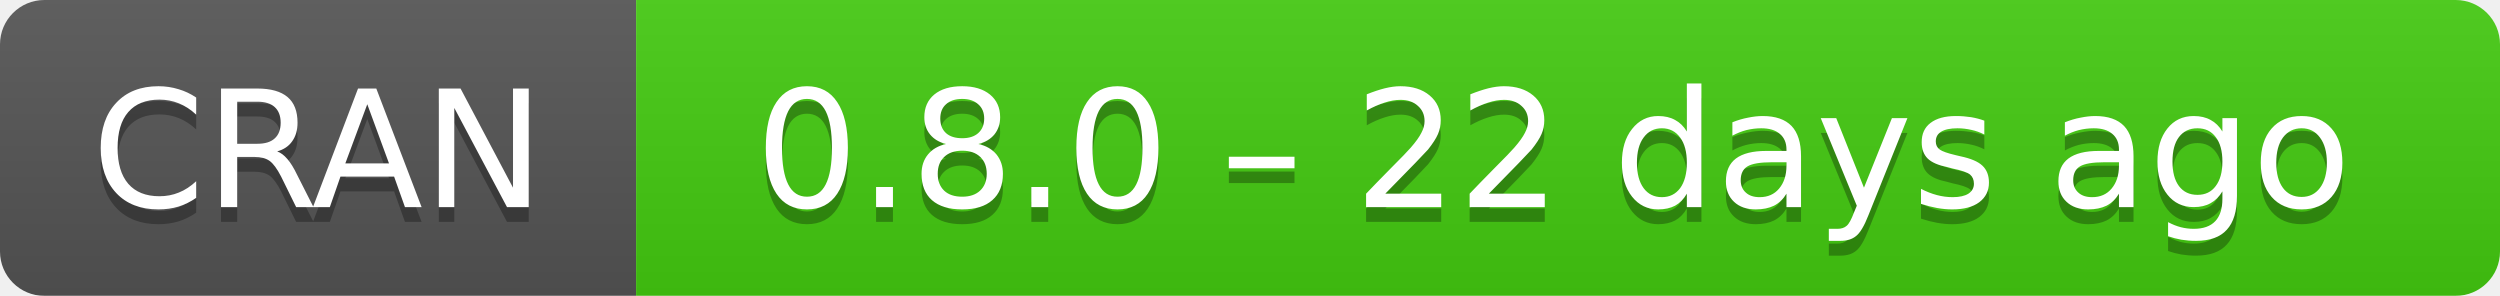
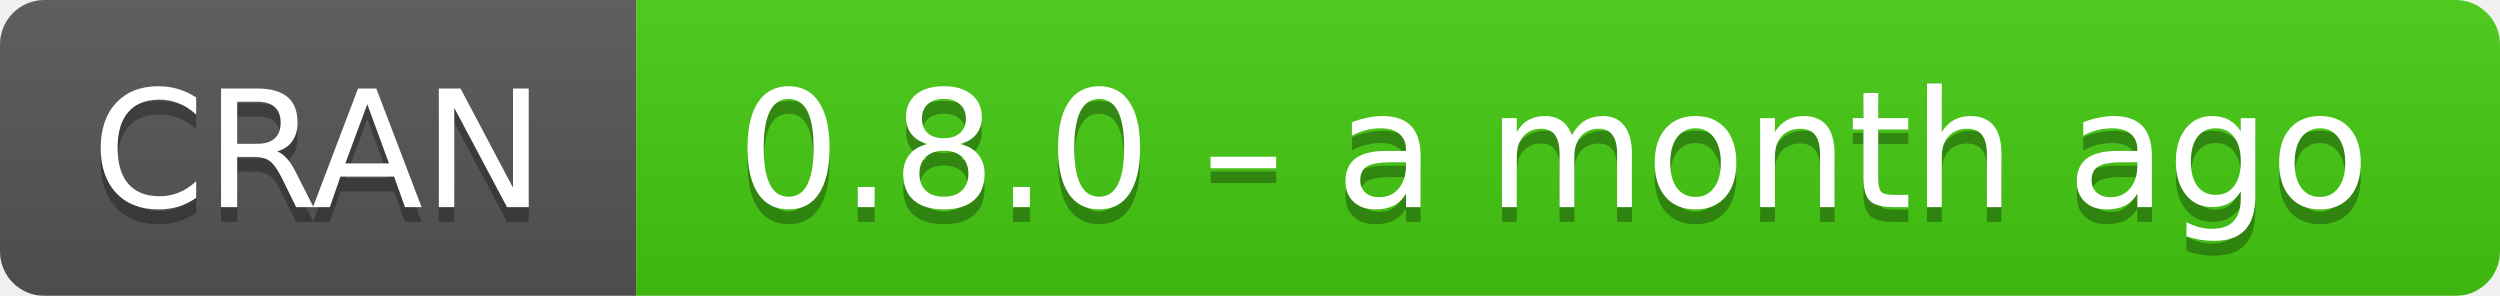
- <svg xmlns="http://www.w3.org/2000/svg" width="169" height="20" aria-label="CRAN 0.8.0 – 22 days ago">
+ <svg xmlns="http://www.w3.org/2000/svg" width="169" height="20" aria-label="CRAN 0.8.0 – a month ago">
  <linearGradient id="b" x2="0" y2="100%">
    <stop offset="0" stop-color="#bbb" stop-opacity=".1" />
    <stop offset="1" stop-opacity=".1" />
  </linearGradient>
  <mask id="a">
    <rect width="169" height="20" rx="3" fill="#fff" />
  </mask>
  <g mask="url(#a)">
    <path fill="#555" d="M0 0h43v20H0z" />
    <path fill="#4c1" d="M43 0h147v20H43z" />
    <path fill="url(#b)" d="M0 0h169v20H0z" />
  </g>
  <g fill="#fff" text-anchor="middle" font-family="DejaVu Sans,Verdana,Geneva,sans-serif" font-size="11">
    <text x="21.5" y="15" fill="#010101" fill-opacity=".3">
      CRAN
    </text>
    <text x="21.5" y="14">
      CRAN
    </text>
    <text x="105" y="15" fill="#010101" fill-opacity=".3">
-       0.8.0 – 22 days ago
+       0.8.0 – a month ago
    </text>
    <text x="105" y="14">
-       0.8.0 – 22 days ago
+       0.8.0 – a month ago
    </text>
  </g>
</svg>
